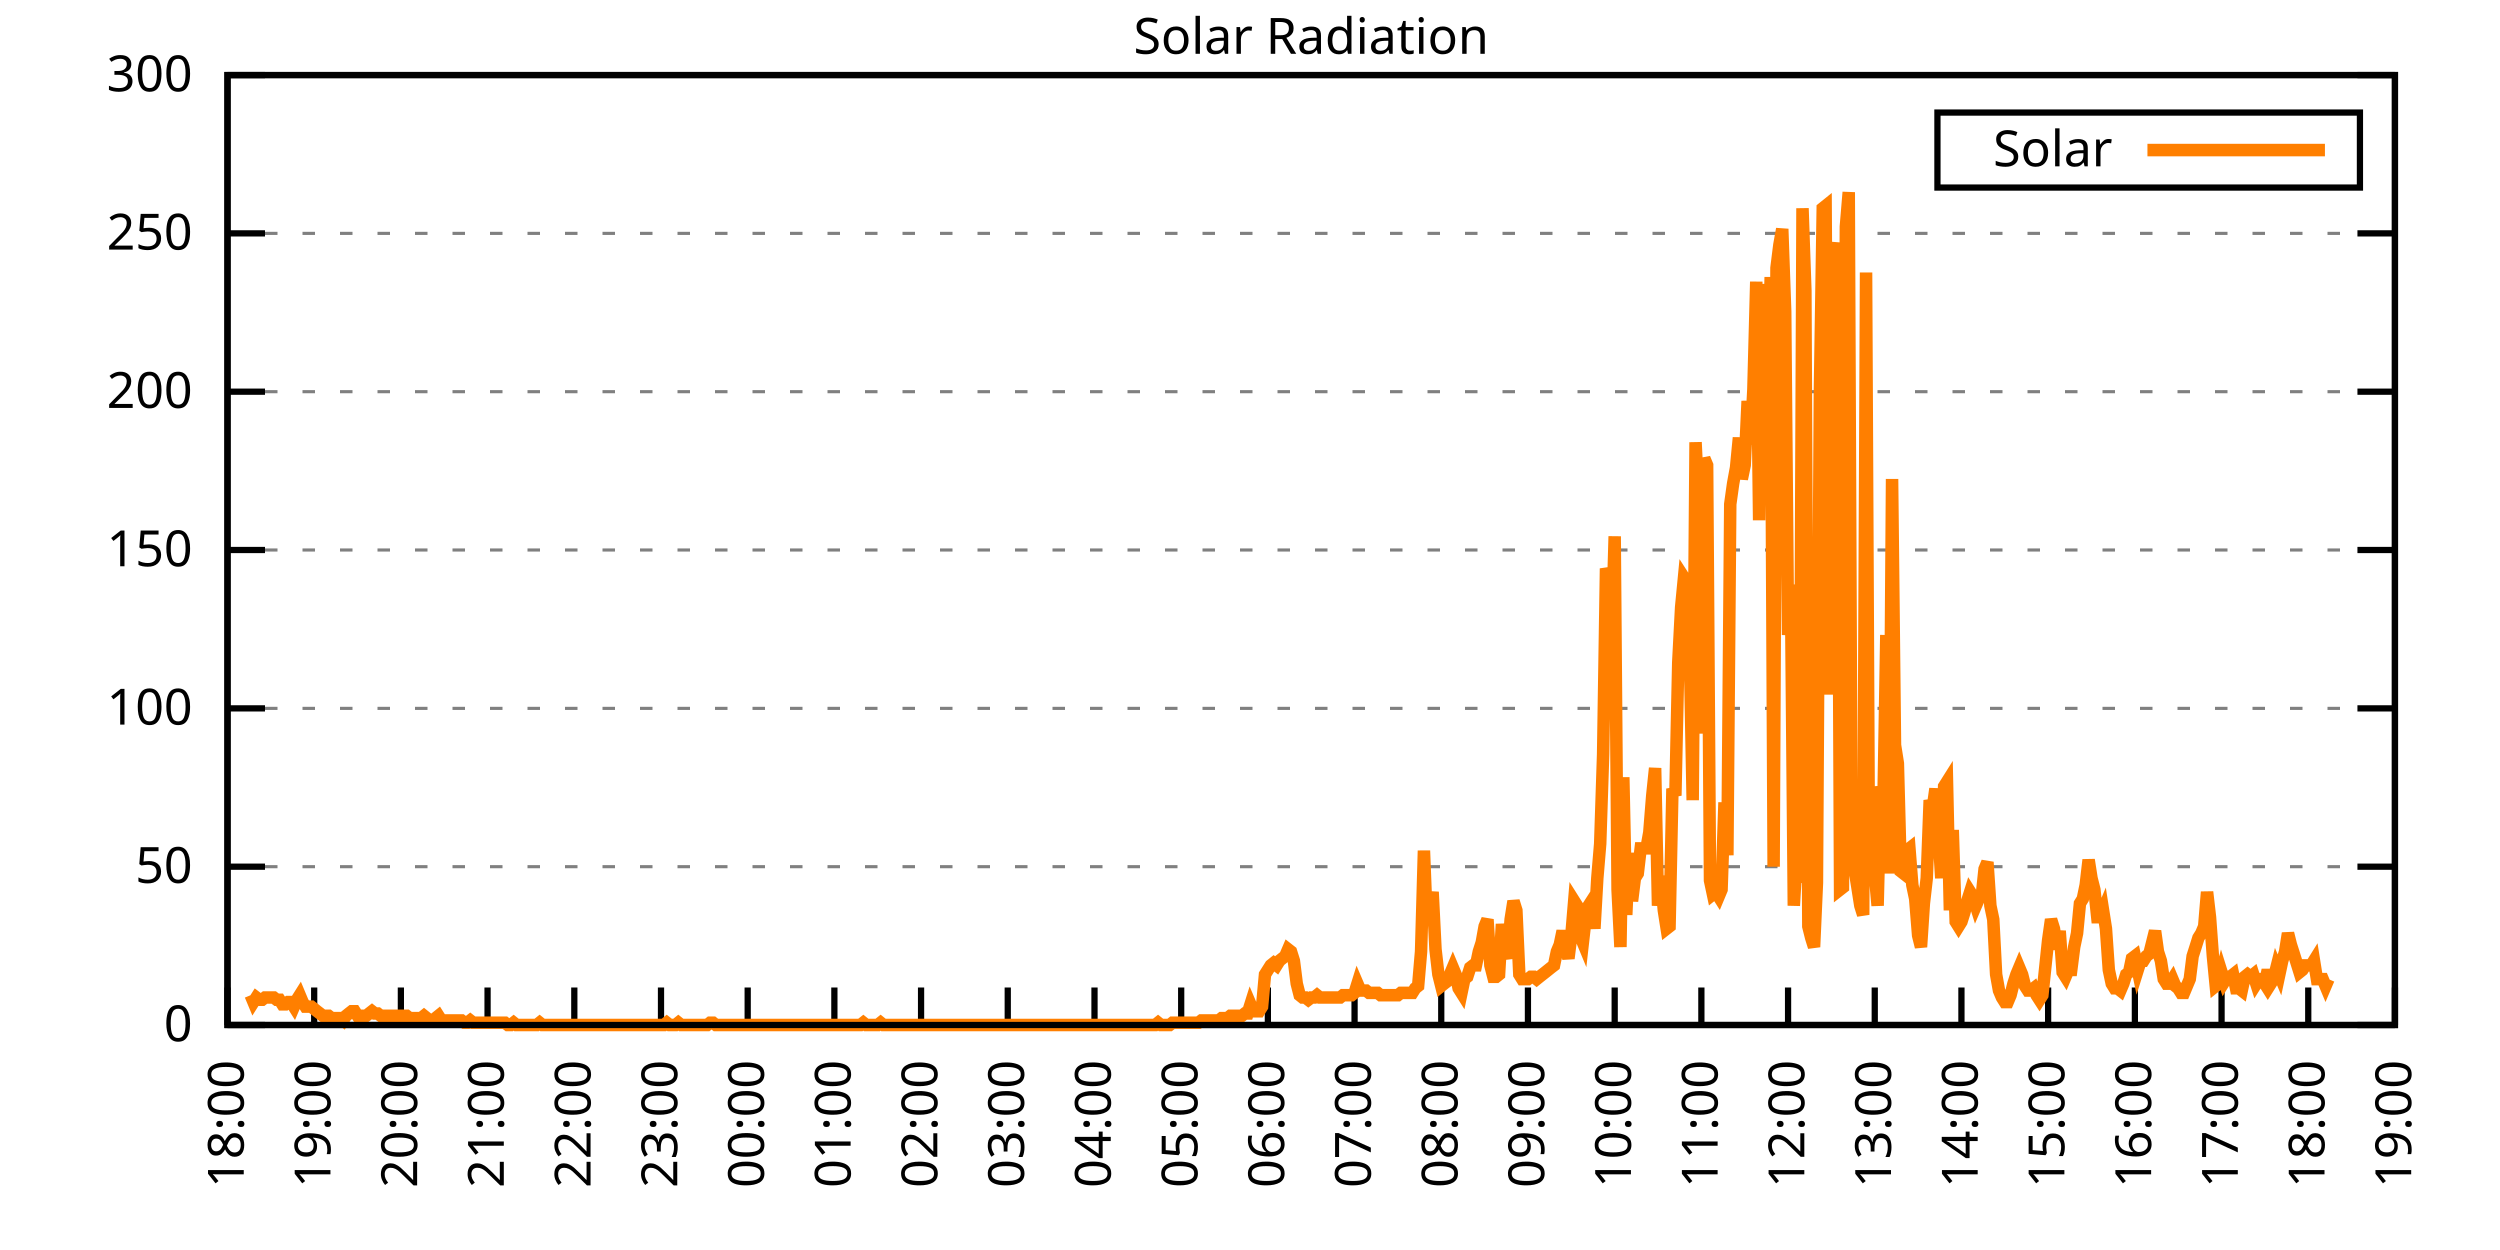
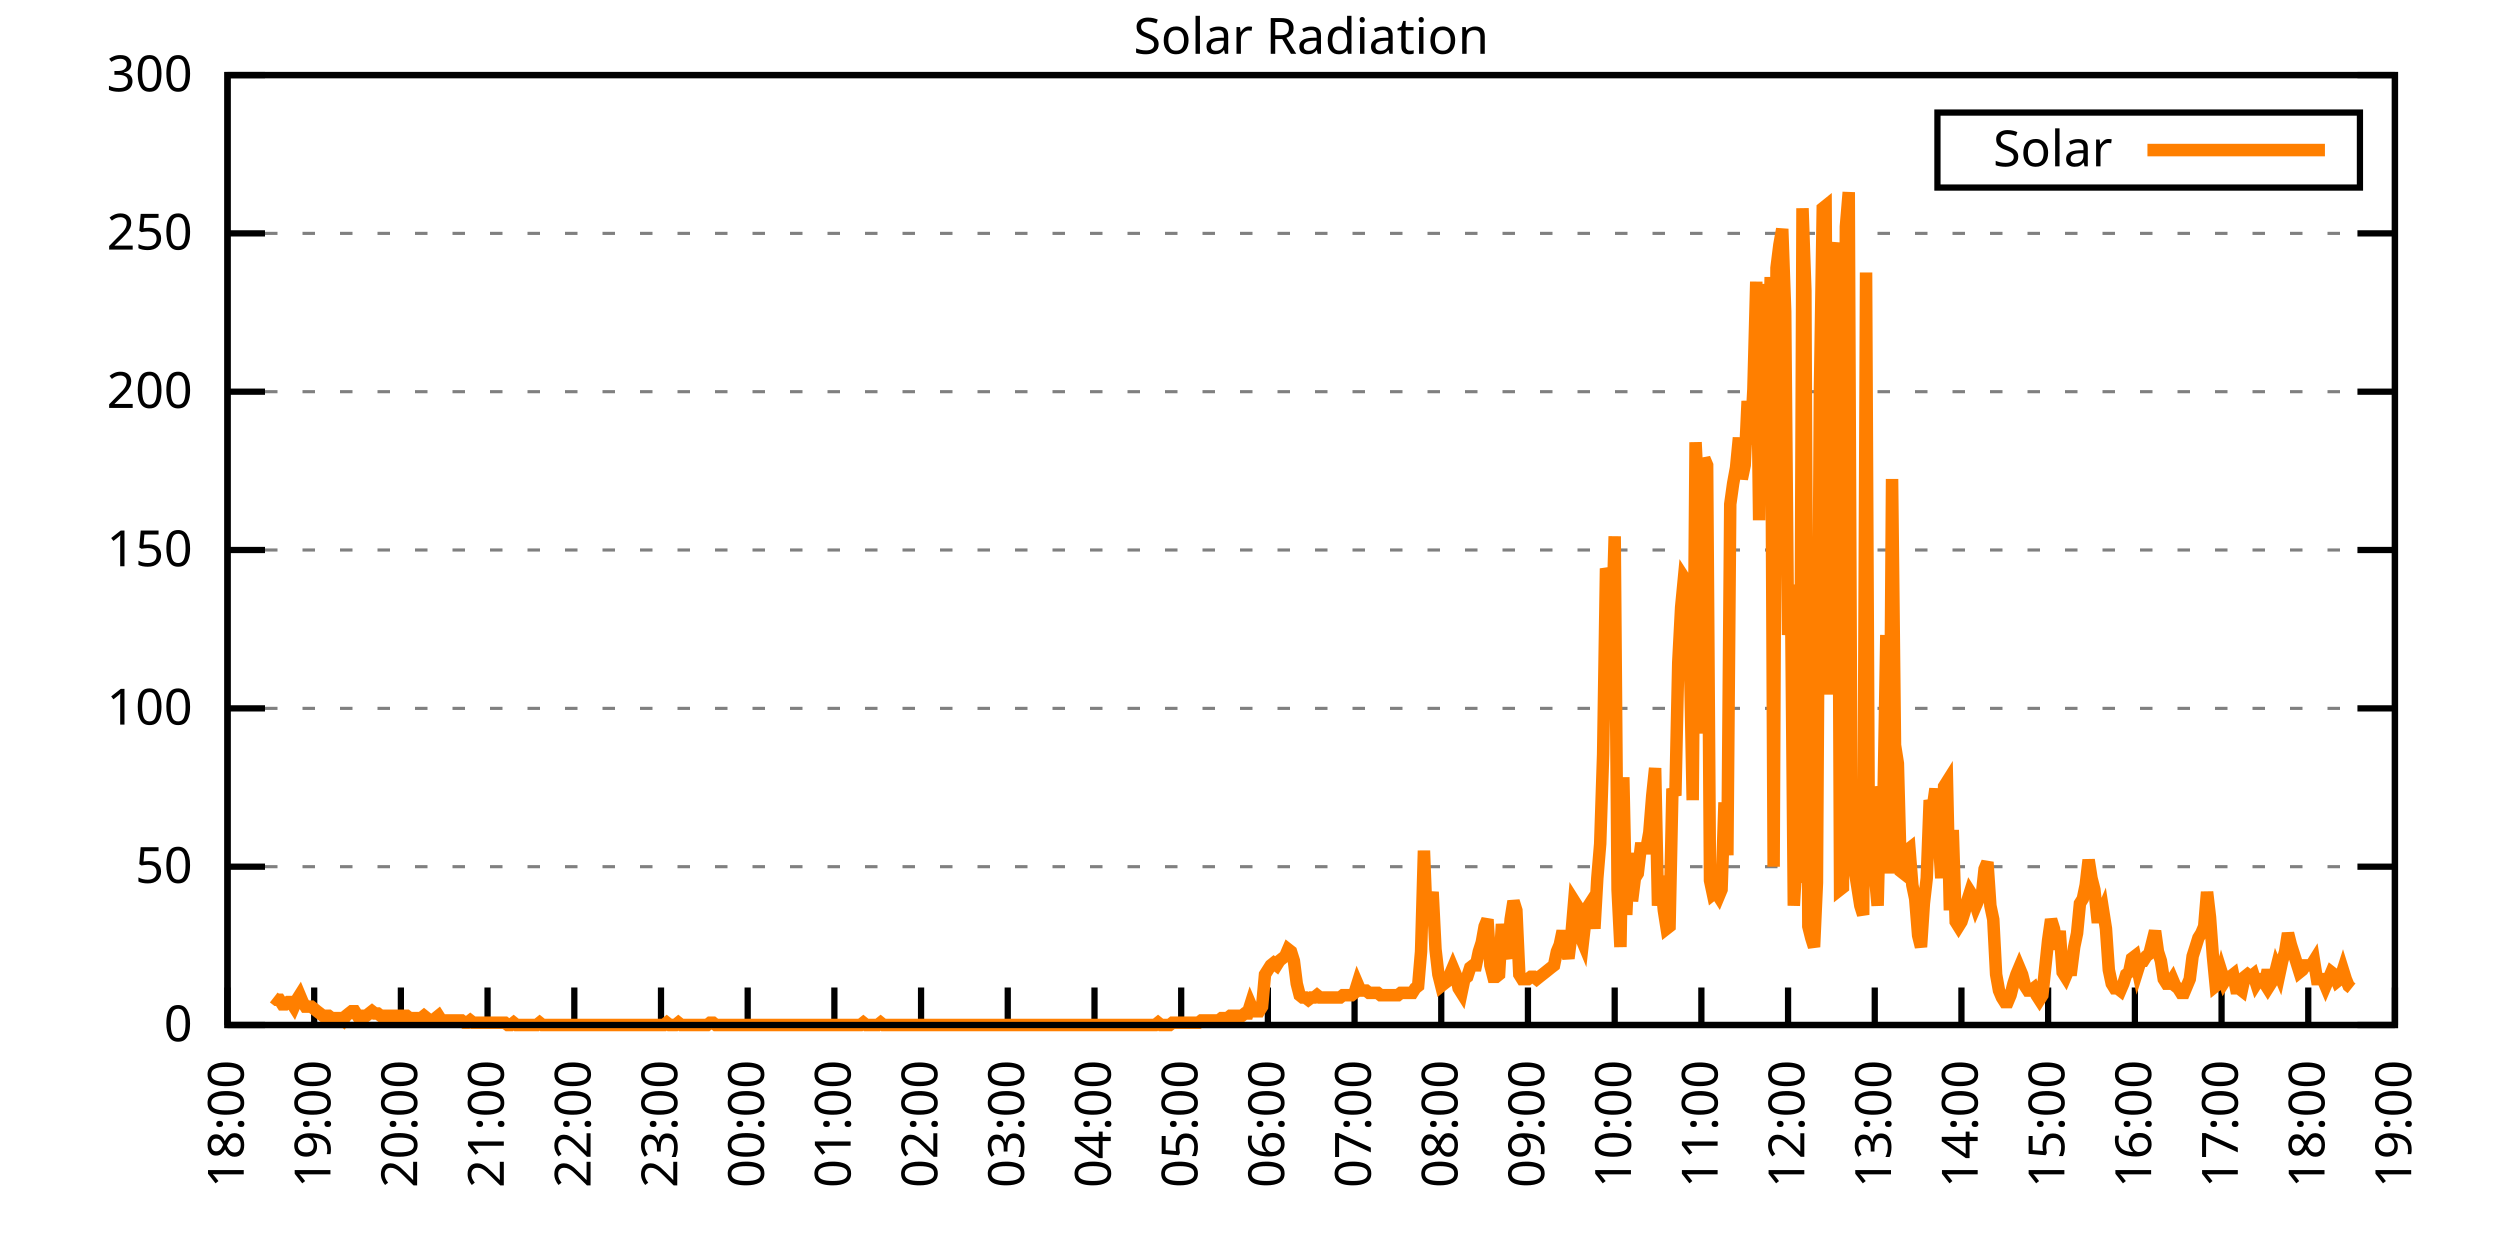
<svg xmlns="http://www.w3.org/2000/svg" xmlns:xlink="http://www.w3.org/1999/xlink" width="400" height="200" viewBox="0 0 400 200">
  <g id="gnuplot_canvas">
    <rect x="0" y="0" width="400" height="200" fill="none" />
    <defs>
      <circle id="gpDot" r="0.5" stroke-width="0.5" stroke="currentColor" />
      <path id="gpPt0" stroke-width="0.333" stroke="currentColor" d="M-1,0 h2 M0,-1 v2" />
      <path id="gpPt1" stroke-width="0.333" stroke="currentColor" d="M-1,-1 L1,1 M1,-1 L-1,1" />
      <path id="gpPt2" stroke-width="0.333" stroke="currentColor" d="M-1,0 L1,0 M0,-1 L0,1 M-1,-1 L1,1 M-1,1 L1,-1" />
      <rect id="gpPt3" stroke-width="0.333" stroke="currentColor" x="-1" y="-1" width="2" height="2" />
      <rect id="gpPt4" stroke-width="0.333" stroke="currentColor" fill="currentColor" x="-1" y="-1" width="2" height="2" />
      <circle id="gpPt5" stroke-width="0.333" stroke="currentColor" cx="0" cy="0" r="1" />
      <use xlink:href="#gpPt5" id="gpPt6" fill="currentColor" stroke="none" />
      <path id="gpPt7" stroke-width="0.333" stroke="currentColor" d="M0,-1.33 L-1.33,0.67 L1.33,0.67 z" />
      <use xlink:href="#gpPt7" id="gpPt8" fill="currentColor" stroke="none" />
      <use xlink:href="#gpPt7" id="gpPt9" stroke="currentColor" transform="rotate(180)" />
      <use xlink:href="#gpPt9" id="gpPt10" fill="currentColor" stroke="none" />
      <use xlink:href="#gpPt3" id="gpPt11" stroke="currentColor" transform="rotate(45)" />
      <use xlink:href="#gpPt11" id="gpPt12" fill="currentColor" stroke="none" />
      <path id="gpPt13" stroke-width="0.333" stroke="currentColor" d="M0,1.330 L1.265,0.411 L0.782,-1.067 L-0.782,-1.076 L-1.265,0.411 z" />
      <use xlink:href="#gpPt13" id="gpPt14" fill="currentColor" stroke="none" />
      <filter id="textbox" filterUnits="objectBoundingBox" x="0" y="0" height="1" width="1">
        <feFlood flood-color="white" flood-opacity="1" result="bgnd" />
        <feComposite in="SourceGraphic" in2="bgnd" operator="atop" />
      </filter>
      <filter id="greybox" filterUnits="objectBoundingBox" x="0" y="0" height="1" width="1">
        <feFlood flood-color="lightgrey" flood-opacity="1" result="grey" />
        <feComposite in="SourceGraphic" in2="grey" operator="atop" />
      </filter>
    </defs>
    <g fill="none" color="white" stroke="currentColor" stroke-width="1.00" stroke-linecap="butt" stroke-linejoin="miter">
</g>
    <g fill="none" color="black" stroke="currentColor" stroke-width="1.00" stroke-linecap="butt" stroke-linejoin="miter">
      <g stroke="none" shape-rendering="crispEdges">
        <polygon fill="rgb(255, 255, 255)" points="36.40,164.00 383.18,164.00 383.18,12.02 36.40,12.02 " />
      </g>
    </g>
    <g fill="none" color="black" stroke="currentColor" stroke-width="1.00" stroke-linecap="butt" stroke-linejoin="miter">
</g>
    <g fill="none" color="black" stroke="black" stroke-width="0.50" stroke-linecap="butt" stroke-linejoin="miter">
</g>
    <g fill="none" color="gray" stroke="currentColor" stroke-width="0.50" stroke-linecap="butt" stroke-linejoin="miter">
      <path stroke="gray" stroke-dasharray="2,4" class="gridline" d="M36.40,164.00 L383.19,164.00  " />
    </g>
    <g fill="none" color="gray" stroke="gray" stroke-width="1.00" stroke-linecap="butt" stroke-linejoin="miter">
</g>
    <g fill="none" color="black" stroke="currentColor" stroke-width="1.00" stroke-linecap="butt" stroke-linejoin="miter">
      <path stroke="black" d="M36.40,164.00 L42.40,164.00 M383.19,164.00 L377.19,164.00  " />
      <g transform="translate(30.80,166.60)" stroke="none" fill="black" font-family="Sans" font-size="8.00" text-anchor="end">
        <text>
          <tspan font-family="Sans"> 0</tspan>
        </text>
      </g>
    </g>
    <g fill="none" color="black" stroke="currentColor" stroke-width="1.00" stroke-linecap="butt" stroke-linejoin="miter">
</g>
    <g fill="none" color="black" stroke="black" stroke-width="0.50" stroke-linecap="butt" stroke-linejoin="miter">
</g>
    <g fill="none" color="gray" stroke="currentColor" stroke-width="0.50" stroke-linecap="butt" stroke-linejoin="miter">
      <path stroke="gray" stroke-dasharray="2,4" class="gridline" d="M36.40,138.67 L383.19,138.67  " />
    </g>
    <g fill="none" color="gray" stroke="gray" stroke-width="1.00" stroke-linecap="butt" stroke-linejoin="miter">
</g>
    <g fill="none" color="black" stroke="currentColor" stroke-width="1.00" stroke-linecap="butt" stroke-linejoin="miter">
      <path stroke="black" d="M36.40,138.67 L42.40,138.67 M383.19,138.67 L377.19,138.67  " />
      <g transform="translate(30.80,141.27)" stroke="none" fill="black" font-family="Sans" font-size="8.00" text-anchor="end">
        <text>
          <tspan font-family="Sans"> 50</tspan>
        </text>
      </g>
    </g>
    <g fill="none" color="black" stroke="currentColor" stroke-width="1.00" stroke-linecap="butt" stroke-linejoin="miter">
</g>
    <g fill="none" color="black" stroke="black" stroke-width="0.50" stroke-linecap="butt" stroke-linejoin="miter">
</g>
    <g fill="none" color="gray" stroke="currentColor" stroke-width="0.50" stroke-linecap="butt" stroke-linejoin="miter">
      <path stroke="gray" stroke-dasharray="2,4" class="gridline" d="M36.40,113.34 L383.19,113.34  " />
    </g>
    <g fill="none" color="gray" stroke="gray" stroke-width="1.00" stroke-linecap="butt" stroke-linejoin="miter">
</g>
    <g fill="none" color="black" stroke="currentColor" stroke-width="1.00" stroke-linecap="butt" stroke-linejoin="miter">
      <path stroke="black" d="M36.40,113.34 L42.40,113.34 M383.19,113.34 L377.19,113.34  " />
      <g transform="translate(30.80,115.94)" stroke="none" fill="black" font-family="Sans" font-size="8.00" text-anchor="end">
        <text>
          <tspan font-family="Sans"> 100</tspan>
        </text>
      </g>
    </g>
    <g fill="none" color="black" stroke="currentColor" stroke-width="1.00" stroke-linecap="butt" stroke-linejoin="miter">
</g>
    <g fill="none" color="black" stroke="black" stroke-width="0.50" stroke-linecap="butt" stroke-linejoin="miter">
</g>
    <g fill="none" color="gray" stroke="currentColor" stroke-width="0.50" stroke-linecap="butt" stroke-linejoin="miter">
      <path stroke="gray" stroke-dasharray="2,4" class="gridline" d="M36.40,88.00 L383.19,88.00  " />
    </g>
    <g fill="none" color="gray" stroke="gray" stroke-width="1.00" stroke-linecap="butt" stroke-linejoin="miter">
</g>
    <g fill="none" color="black" stroke="currentColor" stroke-width="1.00" stroke-linecap="butt" stroke-linejoin="miter">
      <path stroke="black" d="M36.40,88.00 L42.40,88.00 M383.19,88.00 L377.19,88.00  " />
      <g transform="translate(30.80,90.60)" stroke="none" fill="black" font-family="Sans" font-size="8.00" text-anchor="end">
        <text>
          <tspan font-family="Sans"> 150</tspan>
        </text>
      </g>
    </g>
    <g fill="none" color="black" stroke="currentColor" stroke-width="1.00" stroke-linecap="butt" stroke-linejoin="miter">
</g>
    <g fill="none" color="black" stroke="black" stroke-width="0.50" stroke-linecap="butt" stroke-linejoin="miter">
</g>
    <g fill="none" color="gray" stroke="currentColor" stroke-width="0.50" stroke-linecap="butt" stroke-linejoin="miter">
      <path stroke="gray" stroke-dasharray="2,4" class="gridline" d="M36.40,62.67 L383.19,62.67  " />
    </g>
    <g fill="none" color="gray" stroke="gray" stroke-width="1.00" stroke-linecap="butt" stroke-linejoin="miter">
</g>
    <g fill="none" color="black" stroke="currentColor" stroke-width="1.00" stroke-linecap="butt" stroke-linejoin="miter">
      <path stroke="black" d="M36.40,62.67 L42.40,62.67 M383.19,62.67 L377.19,62.67  " />
      <g transform="translate(30.80,65.27)" stroke="none" fill="black" font-family="Sans" font-size="8.00" text-anchor="end">
        <text>
          <tspan font-family="Sans"> 200</tspan>
        </text>
      </g>
    </g>
    <g fill="none" color="black" stroke="currentColor" stroke-width="1.00" stroke-linecap="butt" stroke-linejoin="miter">
</g>
    <g fill="none" color="black" stroke="black" stroke-width="0.50" stroke-linecap="butt" stroke-linejoin="miter">
</g>
    <g fill="none" color="gray" stroke="currentColor" stroke-width="0.50" stroke-linecap="butt" stroke-linejoin="miter">
      <path stroke="gray" stroke-dasharray="2,4" class="gridline" d="M36.40,37.34 L383.19,37.34  " />
    </g>
    <g fill="none" color="gray" stroke="gray" stroke-width="1.00" stroke-linecap="butt" stroke-linejoin="miter">
</g>
    <g fill="none" color="black" stroke="currentColor" stroke-width="1.00" stroke-linecap="butt" stroke-linejoin="miter">
      <path stroke="black" d="M36.40,37.34 L42.40,37.34 M383.19,37.34 L377.19,37.34  " />
      <g transform="translate(30.80,39.94)" stroke="none" fill="black" font-family="Sans" font-size="8.00" text-anchor="end">
        <text>
          <tspan font-family="Sans"> 250</tspan>
        </text>
      </g>
    </g>
    <g fill="none" color="black" stroke="currentColor" stroke-width="1.00" stroke-linecap="butt" stroke-linejoin="miter">
</g>
    <g fill="none" color="black" stroke="black" stroke-width="0.50" stroke-linecap="butt" stroke-linejoin="miter">
</g>
    <g fill="none" color="gray" stroke="currentColor" stroke-width="0.50" stroke-linecap="butt" stroke-linejoin="miter">
      <path stroke="gray" stroke-dasharray="2,4" class="gridline" d="M36.40,12.01 L383.19,12.01  " />
    </g>
    <g fill="none" color="gray" stroke="gray" stroke-width="1.00" stroke-linecap="butt" stroke-linejoin="miter">
</g>
    <g fill="none" color="black" stroke="currentColor" stroke-width="1.00" stroke-linecap="butt" stroke-linejoin="miter">
      <path stroke="black" d="M36.40,12.01 L42.40,12.01 M383.19,12.01 L377.19,12.01  " />
      <g transform="translate(30.80,14.61)" stroke="none" fill="black" font-family="Sans" font-size="8.00" text-anchor="end">
        <text>
          <tspan font-family="Sans"> 300</tspan>
        </text>
      </g>
    </g>
    <g fill="none" color="black" stroke="currentColor" stroke-width="1.00" stroke-linecap="butt" stroke-linejoin="miter">
      <path stroke="black" d="M36.40,164.00 L36.40,158.00  " />
      <g transform="translate(39.00,169.60) rotate(270.00)" stroke="none" fill="black" font-family="Sans" font-size="8.00" text-anchor="end">
        <text>
          <tspan font-family="Sans">18:00</tspan>
        </text>
      </g>
    </g>
    <g fill="none" color="black" stroke="currentColor" stroke-width="1.00" stroke-linecap="butt" stroke-linejoin="miter">
      <path stroke="black" d="M50.27,164.00 L50.27,158.00  " />
      <g transform="translate(52.87,169.60) rotate(270.00)" stroke="none" fill="black" font-family="Sans" font-size="8.00" text-anchor="end">
        <text>
          <tspan font-family="Sans">19:00</tspan>
        </text>
      </g>
    </g>
    <g fill="none" color="black" stroke="currentColor" stroke-width="1.00" stroke-linecap="butt" stroke-linejoin="miter">
      <path stroke="black" d="M64.14,164.00 L64.14,158.00  " />
      <g transform="translate(66.74,169.60) rotate(270.00)" stroke="none" fill="black" font-family="Sans" font-size="8.00" text-anchor="end">
        <text>
          <tspan font-family="Sans">20:00</tspan>
        </text>
      </g>
    </g>
    <g fill="none" color="black" stroke="currentColor" stroke-width="1.00" stroke-linecap="butt" stroke-linejoin="miter">
      <path stroke="black" d="M78.01,164.00 L78.01,158.00  " />
      <g transform="translate(80.61,169.60) rotate(270.00)" stroke="none" fill="black" font-family="Sans" font-size="8.00" text-anchor="end">
        <text>
          <tspan font-family="Sans">21:00</tspan>
        </text>
      </g>
    </g>
    <g fill="none" color="black" stroke="currentColor" stroke-width="1.00" stroke-linecap="butt" stroke-linejoin="miter">
      <path stroke="black" d="M91.89,164.00 L91.89,158.00  " />
      <g transform="translate(94.49,169.60) rotate(270.00)" stroke="none" fill="black" font-family="Sans" font-size="8.00" text-anchor="end">
        <text>
          <tspan font-family="Sans">22:00</tspan>
        </text>
      </g>
    </g>
    <g fill="none" color="black" stroke="currentColor" stroke-width="1.00" stroke-linecap="butt" stroke-linejoin="miter">
      <path stroke="black" d="M105.76,164.00 L105.76,158.00  " />
      <g transform="translate(108.36,169.60) rotate(270.00)" stroke="none" fill="black" font-family="Sans" font-size="8.00" text-anchor="end">
        <text>
          <tspan font-family="Sans">23:00</tspan>
        </text>
      </g>
    </g>
    <g fill="none" color="black" stroke="currentColor" stroke-width="1.00" stroke-linecap="butt" stroke-linejoin="miter">
      <path stroke="black" d="M119.63,164.00 L119.63,158.00  " />
      <g transform="translate(122.23,169.60) rotate(270.00)" stroke="none" fill="black" font-family="Sans" font-size="8.00" text-anchor="end">
        <text>
          <tspan font-family="Sans">00:00</tspan>
        </text>
      </g>
    </g>
    <g fill="none" color="black" stroke="currentColor" stroke-width="1.00" stroke-linecap="butt" stroke-linejoin="miter">
      <path stroke="black" d="M133.50,164.00 L133.50,158.00  " />
      <g transform="translate(136.10,169.60) rotate(270.00)" stroke="none" fill="black" font-family="Sans" font-size="8.00" text-anchor="end">
        <text>
          <tspan font-family="Sans">01:00</tspan>
        </text>
      </g>
    </g>
    <g fill="none" color="black" stroke="currentColor" stroke-width="1.00" stroke-linecap="butt" stroke-linejoin="miter">
      <path stroke="black" d="M147.37,164.00 L147.37,158.00  " />
      <g transform="translate(149.97,169.60) rotate(270.00)" stroke="none" fill="black" font-family="Sans" font-size="8.00" text-anchor="end">
        <text>
          <tspan font-family="Sans">02:00</tspan>
        </text>
      </g>
    </g>
    <g fill="none" color="black" stroke="currentColor" stroke-width="1.00" stroke-linecap="butt" stroke-linejoin="miter">
      <path stroke="black" d="M161.24,164.00 L161.24,158.00  " />
      <g transform="translate(163.84,169.60) rotate(270.00)" stroke="none" fill="black" font-family="Sans" font-size="8.00" text-anchor="end">
        <text>
          <tspan font-family="Sans">03:00</tspan>
        </text>
      </g>
    </g>
    <g fill="none" color="black" stroke="currentColor" stroke-width="1.00" stroke-linecap="butt" stroke-linejoin="miter">
      <path stroke="black" d="M175.12,164.00 L175.12,158.00  " />
      <g transform="translate(177.72,169.60) rotate(270.00)" stroke="none" fill="black" font-family="Sans" font-size="8.00" text-anchor="end">
        <text>
          <tspan font-family="Sans">04:00</tspan>
        </text>
      </g>
    </g>
    <g fill="none" color="black" stroke="currentColor" stroke-width="1.00" stroke-linecap="butt" stroke-linejoin="miter">
      <path stroke="black" d="M188.99,164.00 L188.99,158.00  " />
      <g transform="translate(191.59,169.60) rotate(270.00)" stroke="none" fill="black" font-family="Sans" font-size="8.00" text-anchor="end">
        <text>
          <tspan font-family="Sans">05:00</tspan>
        </text>
      </g>
    </g>
    <g fill="none" color="black" stroke="currentColor" stroke-width="1.00" stroke-linecap="butt" stroke-linejoin="miter">
      <path stroke="black" d="M202.86,164.00 L202.86,158.00  " />
      <g transform="translate(205.46,169.60) rotate(270.00)" stroke="none" fill="black" font-family="Sans" font-size="8.00" text-anchor="end">
        <text>
          <tspan font-family="Sans">06:00</tspan>
        </text>
      </g>
    </g>
    <g fill="none" color="black" stroke="currentColor" stroke-width="1.00" stroke-linecap="butt" stroke-linejoin="miter">
      <path stroke="black" d="M216.73,164.00 L216.73,158.00  " />
      <g transform="translate(219.33,169.60) rotate(270.00)" stroke="none" fill="black" font-family="Sans" font-size="8.00" text-anchor="end">
        <text>
          <tspan font-family="Sans">07:00</tspan>
        </text>
      </g>
    </g>
    <g fill="none" color="black" stroke="currentColor" stroke-width="1.00" stroke-linecap="butt" stroke-linejoin="miter">
      <path stroke="black" d="M230.60,164.00 L230.60,158.00  " />
      <g transform="translate(233.20,169.60) rotate(270.00)" stroke="none" fill="black" font-family="Sans" font-size="8.00" text-anchor="end">
        <text>
          <tspan font-family="Sans">08:00</tspan>
        </text>
      </g>
    </g>
    <g fill="none" color="black" stroke="currentColor" stroke-width="1.00" stroke-linecap="butt" stroke-linejoin="miter">
      <path stroke="black" d="M244.47,164.00 L244.47,158.00  " />
      <g transform="translate(247.07,169.60) rotate(270.00)" stroke="none" fill="black" font-family="Sans" font-size="8.00" text-anchor="end">
        <text>
          <tspan font-family="Sans">09:00</tspan>
        </text>
      </g>
    </g>
    <g fill="none" color="black" stroke="currentColor" stroke-width="1.00" stroke-linecap="butt" stroke-linejoin="miter">
      <path stroke="black" d="M258.35,164.00 L258.35,158.00  " />
      <g transform="translate(260.95,169.60) rotate(270.00)" stroke="none" fill="black" font-family="Sans" font-size="8.00" text-anchor="end">
        <text>
          <tspan font-family="Sans">10:00</tspan>
        </text>
      </g>
    </g>
    <g fill="none" color="black" stroke="currentColor" stroke-width="1.00" stroke-linecap="butt" stroke-linejoin="miter">
      <path stroke="black" d="M272.22,164.00 L272.22,158.00  " />
      <g transform="translate(274.82,169.60) rotate(270.00)" stroke="none" fill="black" font-family="Sans" font-size="8.00" text-anchor="end">
        <text>
          <tspan font-family="Sans">11:00</tspan>
        </text>
      </g>
    </g>
    <g fill="none" color="black" stroke="currentColor" stroke-width="1.00" stroke-linecap="butt" stroke-linejoin="miter">
      <path stroke="black" d="M286.09,164.00 L286.09,158.00  " />
      <g transform="translate(288.69,169.60) rotate(270.00)" stroke="none" fill="black" font-family="Sans" font-size="8.00" text-anchor="end">
        <text>
          <tspan font-family="Sans">12:00</tspan>
        </text>
      </g>
    </g>
    <g fill="none" color="black" stroke="currentColor" stroke-width="1.00" stroke-linecap="butt" stroke-linejoin="miter">
      <path stroke="black" d="M299.96,164.00 L299.96,158.00  " />
      <g transform="translate(302.56,169.60) rotate(270.00)" stroke="none" fill="black" font-family="Sans" font-size="8.00" text-anchor="end">
        <text>
          <tspan font-family="Sans">13:00</tspan>
        </text>
      </g>
    </g>
    <g fill="none" color="black" stroke="currentColor" stroke-width="1.00" stroke-linecap="butt" stroke-linejoin="miter">
      <path stroke="black" d="M313.83,164.00 L313.83,158.00  " />
      <g transform="translate(316.43,169.60) rotate(270.00)" stroke="none" fill="black" font-family="Sans" font-size="8.00" text-anchor="end">
        <text>
          <tspan font-family="Sans">14:00</tspan>
        </text>
      </g>
    </g>
    <g fill="none" color="black" stroke="currentColor" stroke-width="1.00" stroke-linecap="butt" stroke-linejoin="miter">
      <path stroke="black" d="M327.70,164.00 L327.70,158.00  " />
      <g transform="translate(330.30,169.60) rotate(270.00)" stroke="none" fill="black" font-family="Sans" font-size="8.00" text-anchor="end">
        <text>
          <tspan font-family="Sans">15:00</tspan>
        </text>
      </g>
    </g>
    <g fill="none" color="black" stroke="currentColor" stroke-width="1.00" stroke-linecap="butt" stroke-linejoin="miter">
      <path stroke="black" d="M341.58,164.00 L341.58,158.00  " />
      <g transform="translate(344.18,169.60) rotate(270.00)" stroke="none" fill="black" font-family="Sans" font-size="8.00" text-anchor="end">
        <text>
          <tspan font-family="Sans">16:00</tspan>
        </text>
      </g>
    </g>
    <g fill="none" color="black" stroke="currentColor" stroke-width="1.00" stroke-linecap="butt" stroke-linejoin="miter">
      <path stroke="black" d="M355.45,164.00 L355.45,158.00  " />
      <g transform="translate(358.05,169.60) rotate(270.00)" stroke="none" fill="black" font-family="Sans" font-size="8.00" text-anchor="end">
        <text>
          <tspan font-family="Sans">17:00</tspan>
        </text>
      </g>
    </g>
    <g fill="none" color="black" stroke="currentColor" stroke-width="1.00" stroke-linecap="butt" stroke-linejoin="miter">
      <path stroke="black" d="M369.32,164.00 L369.32,158.00  " />
      <g transform="translate(371.92,169.60) rotate(270.00)" stroke="none" fill="black" font-family="Sans" font-size="8.00" text-anchor="end">
        <text>
          <tspan font-family="Sans">18:00</tspan>
        </text>
      </g>
    </g>
    <g fill="none" color="black" stroke="currentColor" stroke-width="1.00" stroke-linecap="butt" stroke-linejoin="miter">
      <path stroke="black" d="M383.19,164.00 L383.19,158.00  " />
      <g transform="translate(385.79,169.60) rotate(270.00)" stroke="none" fill="black" font-family="Sans" font-size="8.00" text-anchor="end">
        <text>
          <tspan font-family="Sans">19:00</tspan>
        </text>
      </g>
    </g>
    <g fill="none" color="black" stroke="currentColor" stroke-width="1.00" stroke-linecap="butt" stroke-linejoin="miter">
</g>
    <g fill="none" color="black" stroke="currentColor" stroke-width="1.00" stroke-linecap="butt" stroke-linejoin="miter">
      <path stroke="black" d="M36.40,12.01 L36.40,164.00 L383.19,164.00 L383.19,12.01 L36.40,12.01 Z  " />
    </g>
    <g fill="none" color="black" stroke="currentColor" stroke-width="1.00" stroke-linecap="butt" stroke-linejoin="miter">
</g>
    <g fill="none" color="black" stroke="currentColor" stroke-width="1.00" stroke-linecap="butt" stroke-linejoin="miter">
      <path stroke="black" d="M309.99,30.01 L309.99,18.01 L377.59,18.01 L377.59,30.01 L309.99,30.01 Z  " />
    </g>
    <g id="Solar_Radiation_plot_1">
      <g fill="none" color="white" stroke="black" stroke-width="2.00" stroke-linecap="butt" stroke-linejoin="miter">
</g>
      <g fill="none" color="black" stroke="currentColor" stroke-width="2.00" stroke-linecap="butt" stroke-linejoin="miter">
        <g transform="translate(337.99,26.61)" stroke="none" fill="black" font-family="Sans" font-size="8.00" text-anchor="end">
          <text>
            <tspan font-family="Sans">Solar</tspan>
          </text>
        </g>
      </g>
      <g fill="none" color="black" stroke="currentColor" stroke-width="2.00" stroke-linecap="butt" stroke-linejoin="miter">
-         <path stroke="rgb(255, 127,   0)" d="M343.59,24.01 L371.99,24.01 M40.10,159.23 L40.56,160.33 L41.02,159.60 L41.49,159.96 L41.95,159.96 L42.41,159.60   L42.87,159.60 L43.34,159.60 L43.80,159.60 L44.26,159.96 L44.72,159.96 L45.19,160.70 L45.65,160.70 L46.11,160.33   L46.57,160.33 L47.03,161.06 L47.50,159.96 L47.96,159.23 L48.42,160.33 L48.88,161.06 L49.35,161.06 L49.81,161.06   L50.27,161.43 L50.73,161.80 L51.20,162.16 L51.66,162.53 L52.12,162.53 L52.58,162.53 L53.05,162.90 L53.51,162.90   L53.97,162.90 L54.43,162.90 L54.90,163.27 L55.36,162.53 L55.82,162.16 L56.28,161.80 L56.75,161.80 L57.21,162.53   L57.67,162.53 L58.13,162.53 L58.59,162.53 L59.06,162.16 L59.52,161.80 L59.98,162.16 L60.44,162.16 L60.91,162.53   L61.37,162.53 L61.83,162.53 L62.29,162.53 L62.76,162.53 L63.22,162.53 L63.68,162.53 L64.14,162.53 L64.61,162.53   L65.07,162.53 L65.53,162.90 L65.99,162.90 L66.46,162.90 L66.92,162.90 L67.38,162.90 L67.84,162.53 L68.30,162.90   L68.77,163.27 L69.23,163.27 L69.69,162.90 L70.15,162.53 L70.62,163.27 L71.08,163.27 L71.54,163.27 L72.00,163.27   L72.47,163.27 L72.93,163.27 L73.39,163.27 L73.85,163.27 L74.32,163.63 L74.78,163.63 L75.24,163.27 L75.70,163.63   L76.17,163.63 L76.63,163.63 L77.09,163.63 L77.55,163.63 L78.01,163.63 L78.48,163.63 L78.94,163.63 L79.40,163.63   L79.86,163.63 L80.33,163.63 L80.79,163.63 L81.25,164.00 L81.71,164.00 L82.18,163.63 L82.64,164.00 L83.10,164.00   L83.56,164.00 L84.03,164.00 L84.49,164.00 L84.95,164.00 L85.41,164.00 L85.88,164.00 L86.34,163.63 L86.80,164.00   L87.26,164.00 L87.72,164.00 L88.19,164.00 L88.65,164.00 L89.11,164.00 L89.57,164.00 L90.04,164.00 L90.50,164.00   L90.96,164.00 L91.42,164.00 L91.89,164.00 L92.35,164.00 L92.81,164.00 L93.27,164.00 L93.74,164.00 L94.20,164.00   L94.66,164.00 L95.12,164.00 L95.59,164.00 L96.05,164.00 L96.51,164.00 L96.97,164.00 L97.44,164.00 L97.90,164.00   L98.36,164.00 L98.82,164.00 L99.28,164.00 L99.75,164.00 L100.21,164.00 L100.67,164.00 L101.13,164.00 L101.60,164.00   L102.06,164.00 L102.52,164.00 L102.98,164.00 L103.45,164.00 L103.91,164.00 L104.37,164.00 L104.83,164.00 L105.30,164.00   L105.76,164.00 L106.22,164.00 L106.68,163.63 L107.15,164.00 L107.61,164.00 L108.07,164.00 L108.53,163.63 L108.99,164.00   L109.46,164.00 L109.92,164.00 L110.38,164.00 L110.84,164.00 L111.31,164.00 L111.77,164.00 L112.23,164.00 L112.69,164.00   L113.16,164.00 L113.62,163.63 L114.08,163.63 L114.54,164.00 L115.01,164.00 L115.47,164.00 L115.93,164.00 L116.39,164.00   L116.86,164.00 L117.32,164.00 L117.78,164.00 L118.24,164.00 L118.70,164.00 L119.17,164.00 L119.63,164.00 L120.09,164.00   L120.55,164.00 L121.02,164.00 L121.48,164.00 L121.94,164.00 L122.40,164.00 L122.87,164.00 L123.33,164.00 L123.79,164.00   L124.25,164.00 L124.72,164.00 L125.18,164.00 L125.64,164.00 L126.10,164.00 L126.57,164.00 L127.03,164.00 L127.49,164.00   L127.95,164.00 L128.41,164.00 L128.88,164.00 L129.34,164.00 L129.80,164.00 L130.26,164.00 L130.73,164.00 L131.19,164.00   L131.65,164.00 L132.11,164.00 L132.58,164.00 L133.04,164.00 L133.50,164.00 L133.96,164.00 L134.43,164.00 L134.89,164.00   L135.35,164.00 L135.81,164.00 L136.28,164.00 L136.74,164.00 L137.20,164.00 L137.66,164.00 L138.13,163.63 L138.59,164.00   L139.05,164.00 L139.51,164.00 L139.97,164.00 L140.44,164.00 L140.90,163.63 L141.36,164.00 L141.82,164.00 L142.29,164.00   L142.75,164.00 L143.21,164.00 L143.67,164.00 L144.14,164.00 L144.60,164.00 L145.06,164.00 L145.52,164.00 L145.99,164.00   L146.45,164.00 L146.91,164.00 L147.37,164.00 L147.84,164.00 L148.30,164.00 L148.76,164.00 L149.22,164.00 L149.68,164.00   L150.15,164.00 L150.61,164.00 L151.07,164.00 L151.53,164.00 L152.00,164.00 L152.46,164.00 L152.92,164.00 L153.38,164.00   L153.85,164.00 L154.31,164.00 L154.77,164.00 L155.23,164.00 L155.70,164.00 L156.16,164.00 L156.62,164.00 L157.08,164.00   L157.55,164.00 L158.01,164.00 L158.47,164.00 L158.93,164.00 L159.39,164.00 L159.86,164.00 L160.32,164.00 L160.78,164.00   L161.24,164.00 L161.71,164.00 L162.17,164.00 L162.63,164.00 L163.09,164.00 L163.56,164.00 L164.02,164.00 L164.48,164.00   L164.94,164.00 L165.41,164.00 L165.87,164.00 L166.33,164.00 L166.79,164.00 L167.26,164.00 L167.72,164.00 L168.18,164.00   L168.64,164.00 L169.10,164.00 L169.57,164.00 L170.03,164.00 L170.49,164.00 L170.95,164.00 L171.42,164.00 L171.88,164.00   L172.34,164.00 L172.80,164.00 L173.27,164.00 L173.73,164.00 L174.19,164.00 L174.65,164.00 L175.12,164.00 L175.58,164.00   L176.04,164.00 L176.50,164.00 L176.97,164.00 L177.43,164.00 L177.89,164.00 L178.35,164.00 L178.82,164.00 L179.28,164.00   L179.74,164.00 L180.20,164.00 L180.66,164.00 L181.13,164.00 L181.59,164.00 L182.05,164.00 L182.51,164.00 L182.98,164.00   L183.44,164.00 L183.90,164.00 L184.36,164.00 L184.83,164.00 L185.29,163.63 L185.75,164.00 L186.21,164.00 L186.68,164.00   L187.14,164.00 L187.60,163.63 L188.06,163.63 L188.53,163.63 L188.99,163.63 L189.45,163.63 L189.91,163.63 L190.37,163.63   L190.84,163.63 L191.30,163.63 L191.76,163.63 L192.22,163.27 L192.69,163.27 L193.15,163.27 L193.61,163.27 L194.07,163.27   L194.54,163.27 L195.00,163.27 L195.46,162.90 L195.92,162.90 L196.39,162.90 L196.85,162.53 L197.31,162.53 L197.77,162.53   L198.24,162.53 L198.70,162.53 L199.16,162.16 L199.62,162.16 L200.08,160.70 L200.55,161.80 L201.01,161.80 L201.47,161.80   L201.93,161.06 L202.40,155.92 L202.86,155.19 L203.32,154.46 L203.78,154.09 L204.25,154.46 L204.71,153.72 L205.17,153.35   L205.63,152.99 L206.10,151.89 L206.56,152.25 L207.02,153.72 L207.48,157.39 L207.95,159.23 L208.41,159.60 L208.87,159.60   L209.33,159.96 L209.80,159.60 L210.26,159.60 L210.72,159.23 L211.18,159.60 L211.64,159.60 L212.11,159.60 L212.57,159.60   L213.03,159.60 L213.49,159.60 L213.96,159.60 L214.42,159.60 L214.88,159.23 L215.34,159.23 L215.81,159.23 L216.27,159.23   L216.73,158.86 L217.19,157.39 L217.66,158.49 L218.12,158.49 L218.58,158.49 L219.04,158.86 L219.51,158.86 L219.97,158.86   L220.43,158.86 L220.89,159.23 L221.35,159.23 L221.82,159.23 L222.28,159.23 L222.74,159.23 L223.20,159.23 L223.67,159.23   L224.13,158.86 L224.59,158.86 L225.05,158.86 L225.52,158.86 L225.98,158.86 L226.44,158.13 L226.90,157.76 L227.37,152.25   L227.83,136.10 L228.29,147.85 L228.75,145.65 L229.22,142.71 L229.68,151.89 L230.14,155.92 L230.60,157.76 L231.06,157.39   L231.53,157.03 L231.99,155.92 L232.45,154.82 L232.91,155.92 L233.38,158.13 L233.84,158.86 L234.30,156.66 L234.76,156.29   L235.23,154.82 L235.69,154.46 L236.15,154.46 L236.61,152.25 L237.08,150.79 L237.54,148.22 L238.00,147.11 L238.46,154.46   L238.93,156.29 L239.39,156.29 L239.85,155.92 L240.31,147.85 L240.77,151.89 L241.24,153.35 L241.70,147.11 L242.16,144.18   L242.62,145.65 L243.09,155.92 L243.55,156.66 L244.01,156.66 L244.47,156.66 L244.94,156.29 L245.40,156.29 L245.86,156.66   L246.32,156.29 L246.79,155.92 L247.25,155.56 L247.71,155.19 L248.17,154.82 L248.64,154.46 L249.10,152.25 L249.56,151.15   L250.02,148.95 L250.49,151.52 L250.95,153.35 L251.41,149.68 L251.87,144.18 L252.33,144.91 L252.80,149.68 L253.26,150.79   L253.72,146.75 L254.18,144.91 L254.65,144.18 L255.11,148.58 L255.57,140.51 L256.03,135.00 L256.50,120.69 L256.96,90.95   L257.42,92.42 L257.88,101.96 L258.35,85.81 L258.81,142.34 L259.27,151.52 L259.73,124.36 L260.20,146.38 L260.66,136.47   L261.12,144.18 L261.58,140.51 L262.04,139.77 L262.51,135.74 L262.97,135.74 L263.43,135.74 L263.89,133.17 L264.36,127.29   L264.82,122.89 L265.28,144.91 L265.74,140.14 L266.21,145.65 L266.67,148.58 L267.13,148.22 L267.59,126.19 L268.06,127.29   L268.52,106.00 L268.98,97.19 L269.44,92.42 L269.91,93.15 L270.37,104.17 L270.83,128.03 L271.29,70.76 L271.75,80.31   L272.22,117.38 L272.68,73.33 L273.14,74.43 L273.60,140.87 L274.07,143.08 L274.53,142.71 L274.99,143.44 L275.45,142.34   L275.92,128.39 L276.38,136.84 L276.84,80.67 L277.30,77.37 L277.77,74.80 L278.23,70.03 L278.69,76.64 L279.15,74.43   L279.62,64.16 L280.08,71.13 L280.54,62.32 L281.00,45.07 L281.46,83.24 L281.93,45.43 L282.39,77.37 L282.85,62.69   L283.31,44.33 L283.78,138.67 L284.24,42.87 L284.70,39.19 L285.16,36.63 L285.63,49.84 L286.09,101.60 L286.55,93.52   L287.01,144.91 L287.48,136.84 L287.94,141.24 L288.40,33.32 L288.86,46.54 L289.33,148.22 L289.79,150.05 L290.25,151.52   L290.71,141.24 L291.18,63.05 L291.64,33.32 L292.10,32.95 L292.56,111.14 L293.02,51.31 L293.49,41.76 L293.95,38.83   L294.41,142.34 L294.87,141.98 L295.34,36.26 L295.80,30.75 L296.26,137.20 L296.72,139.04 L297.19,141.98 L297.65,144.91   L298.11,146.38 L298.57,43.60 L299.04,139.41 L299.50,134.63 L299.96,139.77 L300.42,144.91 L300.89,125.82 L301.35,128.39   L301.81,101.60 L302.27,139.77 L302.73,76.64 L303.20,119.22 L303.66,122.15 L304.12,139.41 L304.58,139.77 L305.05,136.10   L305.51,135.74 L305.97,141.61 L306.43,143.81 L306.90,149.68 L307.36,151.52 L307.82,144.55 L308.28,140.51 L308.75,128.03   L309.21,129.49 L309.67,126.19 L310.13,132.80 L310.60,140.51 L311.06,125.82 L311.52,125.09 L311.98,145.65 L312.44,132.80   L312.91,147.48 L313.37,148.22 L313.83,147.48 L314.29,146.01 L314.76,144.18 L315.22,142.71 L315.68,143.44 L316.14,144.91   L316.61,143.81 L317.07,143.44 L317.53,139.04 L317.99,137.94 L318.46,144.91 L318.92,147.11 L319.38,155.92 L319.84,158.49   L320.31,159.60 L320.77,160.33 L321.23,160.33 L321.69,159.23 L322.15,157.39 L322.62,155.92 L323.08,154.82 L323.54,155.92   L324.00,157.76 L324.47,158.49 L324.93,158.49 L325.39,158.13 L325.85,159.23 L326.32,159.96 L326.78,159.23 L327.24,154.82   L327.70,150.42 L328.17,147.11 L328.63,148.58 L329.09,151.89 L329.55,148.95 L330.02,155.56 L330.48,156.29 L330.94,155.19   L331.40,155.19 L331.87,151.52 L332.33,149.32 L332.79,144.55 L333.25,143.81 L333.71,141.61 L334.18,137.57 L334.64,140.51   L335.10,142.34 L335.56,146.75 L336.03,146.75 L336.49,145.65 L336.95,148.58 L337.41,155.19 L337.88,157.39 L338.34,158.13   L338.80,158.13 L339.26,158.49 L339.73,157.39 L340.19,155.92 L340.65,155.56 L341.11,153.35 L341.58,152.99 L342.04,155.19   L342.50,153.72 L342.96,153.72 L343.42,152.99 L343.89,152.62 L344.35,150.79 L344.81,148.95 L345.27,152.25 L345.74,153.72   L346.20,156.66 L346.66,157.39 L347.12,157.39 L347.59,156.66 L348.05,157.76 L348.51,158.13 L348.97,158.86 L349.44,158.86   L349.90,157.76 L350.36,156.66 L350.82,152.99 L351.29,151.52 L351.75,150.05 L352.21,149.32 L352.67,148.22 L353.13,142.71   L353.60,146.75 L354.06,152.99 L354.52,157.76 L354.98,157.39 L355.45,155.56 L355.91,157.03 L356.37,156.29 L356.83,156.29   L357.30,155.92 L357.76,158.13 L358.22,158.13 L358.68,158.49 L359.15,156.29 L359.61,155.92 L360.07,156.29 L360.53,155.92   L361.00,157.39 L361.46,156.66 L361.92,156.66 L362.38,157.39 L362.84,155.19 L363.31,157.39 L363.77,156.66 L364.23,154.82   L364.69,155.92 L365.16,153.72 L365.62,152.25 L366.08,149.32 L366.54,151.15 L367.01,152.62 L367.47,154.09 L367.93,155.56   L368.39,155.19 L368.86,154.46 L369.32,154.46 L369.78,154.46 L370.24,153.72 L370.71,156.66 L371.17,156.66 L371.63,156.66   L372.09,157.76 L372.56,156.66  " />
+         <path stroke="rgb(255, 127,   0)" d="M343.59,24.01 L371.99,24.01 M43.80,159.60 L44.26,159.96 L44.72,159.96 L45.19,160.70 L45.65,160.70 L46.11,160.33   L46.57,160.33 L47.03,161.06 L47.50,159.96 L47.96,159.23 L48.42,160.33 L48.88,161.06 L49.35,161.06 L49.81,161.06   L50.27,161.43 L50.73,161.80 L51.20,162.16 L51.66,162.53 L52.12,162.53 L52.58,162.53 L53.05,162.90 L53.51,162.90   L53.97,162.90 L54.43,162.90 L54.90,163.27 L55.36,162.53 L55.82,162.16 L56.28,161.80 L56.75,161.80 L57.21,162.53   L57.67,162.53 L58.13,162.53 L58.59,162.53 L59.06,162.16 L59.52,161.80 L59.98,162.16 L60.44,162.16 L60.91,162.53   L61.37,162.53 L61.83,162.53 L62.29,162.53 L62.76,162.53 L63.22,162.53 L63.68,162.53 L64.14,162.53 L64.61,162.53   L65.07,162.53 L65.53,162.90 L65.99,162.90 L66.46,162.90 L66.92,162.90 L67.38,162.90 L67.84,162.53 L68.30,162.90   L68.77,163.27 L69.23,163.27 L69.69,162.90 L70.15,162.53 L70.62,163.27 L71.08,163.27 L71.54,163.27 L72.00,163.27   L72.47,163.27 L72.93,163.27 L73.39,163.27 L73.85,163.27 L74.32,163.63 L74.78,163.63 L75.24,163.27 L75.70,163.63   L76.17,163.63 L76.63,163.63 L77.09,163.63 L77.55,163.63 L78.01,163.63 L78.48,163.63 L78.94,163.63 L79.40,163.63   L79.86,163.63 L80.33,163.63 L80.79,163.63 L81.25,164.00 L81.71,164.00 L82.18,163.63 L82.64,164.00 L83.10,164.00   L83.56,164.00 L84.03,164.00 L84.49,164.00 L84.95,164.00 L85.41,164.00 L85.88,164.00 L86.34,163.63 L86.80,164.00   L87.26,164.00 L87.72,164.00 L88.19,164.00 L88.65,164.00 L89.11,164.00 L89.57,164.00 L90.04,164.00 L90.50,164.00   L90.96,164.00 L91.42,164.00 L91.89,164.00 L92.35,164.00 L92.81,164.00 L93.27,164.00 L93.74,164.00 L94.20,164.00   L94.66,164.00 L95.12,164.00 L95.59,164.00 L96.05,164.00 L96.51,164.00 L96.97,164.00 L97.44,164.00 L97.90,164.00   L98.36,164.00 L98.82,164.00 L99.28,164.00 L99.75,164.00 L100.21,164.00 L100.67,164.00 L101.13,164.00 L101.60,164.00   L102.06,164.00 L102.52,164.00 L102.98,164.00 L103.45,164.00 L103.91,164.00 L104.37,164.00 L104.83,164.00 L105.30,164.00   L105.76,164.00 L106.22,164.00 L106.68,163.63 L107.15,164.00 L107.61,164.00 L108.07,164.00 L108.53,163.63 L108.99,164.00   L109.46,164.00 L109.92,164.00 L110.38,164.00 L110.84,164.00 L111.31,164.00 L111.77,164.00 L112.23,164.00 L112.69,164.00   L113.16,164.00 L113.62,163.63 L114.08,163.63 L114.54,164.00 L115.01,164.00 L115.47,164.00 L115.93,164.00 L116.39,164.00   L116.86,164.00 L117.32,164.00 L117.78,164.00 L118.24,164.00 L118.70,164.00 L119.17,164.00 L119.63,164.00 L120.09,164.00   L120.55,164.00 L121.02,164.00 L121.48,164.00 L121.94,164.00 L122.40,164.00 L122.87,164.00 L123.33,164.00 L123.79,164.00   L124.25,164.00 L124.72,164.00 L125.18,164.00 L125.64,164.00 L126.10,164.00 L126.57,164.00 L127.03,164.00 L127.49,164.00   L127.95,164.00 L128.41,164.00 L128.88,164.00 L129.34,164.00 L129.80,164.00 L130.26,164.00 L130.73,164.00 L131.19,164.00   L131.65,164.00 L132.11,164.00 L132.58,164.00 L133.04,164.00 L133.50,164.00 L133.96,164.00 L134.43,164.00 L134.89,164.00   L135.35,164.00 L135.81,164.00 L136.28,164.00 L136.74,164.00 L137.20,164.00 L137.66,164.00 L138.13,163.63 L138.59,164.00   L139.05,164.00 L139.51,164.00 L139.97,164.00 L140.44,164.00 L140.90,163.63 L141.36,164.00 L141.82,164.00 L142.29,164.00   L142.75,164.00 L143.21,164.00 L143.67,164.00 L144.14,164.00 L144.60,164.00 L145.06,164.00 L145.52,164.00 L145.99,164.00   L146.45,164.00 L146.91,164.00 L147.37,164.00 L147.84,164.00 L148.30,164.00 L148.76,164.00 L149.22,164.00 L149.68,164.00   L150.15,164.00 L150.61,164.00 L151.07,164.00 L151.53,164.00 L152.00,164.00 L152.46,164.00 L152.92,164.00 L153.38,164.00   L153.85,164.00 L154.31,164.00 L154.77,164.00 L155.23,164.00 L155.70,164.00 L156.16,164.00 L156.62,164.00 L157.08,164.00   L157.55,164.00 L158.01,164.00 L158.47,164.00 L158.93,164.00 L159.39,164.00 L159.86,164.00 L160.32,164.00 L160.78,164.00   L161.24,164.00 L161.71,164.00 L162.17,164.00 L162.63,164.00 L163.09,164.00 L163.56,164.00 L164.02,164.00 L164.48,164.00   L164.94,164.00 L165.41,164.00 L165.87,164.00 L166.33,164.00 L166.79,164.00 L167.26,164.00 L167.72,164.00 L168.18,164.00   L168.64,164.00 L169.10,164.00 L169.57,164.00 L170.03,164.00 L170.49,164.00 L170.95,164.00 L171.42,164.00 L171.88,164.00   L172.34,164.00 L172.80,164.00 L173.27,164.00 L173.73,164.00 L174.19,164.00 L174.65,164.00 L175.12,164.00 L175.58,164.00   L176.04,164.00 L176.50,164.00 L176.97,164.00 L177.43,164.00 L177.89,164.00 L178.35,164.00 L178.82,164.00 L179.28,164.00   L179.74,164.00 L180.20,164.00 L180.66,164.00 L181.13,164.00 L181.59,164.00 L182.05,164.00 L182.51,164.00 L182.98,164.00   L183.44,164.00 L183.90,164.00 L184.36,164.00 L184.83,164.00 L185.29,163.63 L185.75,164.00 L186.21,164.00 L186.68,164.00   L187.14,164.00 L187.60,163.63 L188.06,163.63 L188.53,163.63 L188.99,163.63 L189.45,163.63 L189.91,163.63 L190.37,163.63   L190.84,163.63 L191.30,163.63 L191.76,163.63 L192.22,163.27 L192.69,163.27 L193.15,163.27 L193.61,163.27 L194.07,163.27   L194.54,163.27 L195.00,163.27 L195.46,162.90 L195.92,162.90 L196.39,162.90 L196.85,162.53 L197.31,162.53 L197.77,162.53   L198.24,162.53 L198.70,162.53 L199.16,162.16 L199.62,162.16 L200.08,160.70 L200.55,161.80 L201.01,161.80 L201.47,161.80   L201.93,161.06 L202.40,155.92 L202.86,155.19 L203.32,154.46 L203.78,154.09 L204.25,154.46 L204.71,153.72 L205.17,153.35   L205.63,152.99 L206.10,151.89 L206.56,152.25 L207.02,153.72 L207.48,157.39 L207.95,159.23 L208.41,159.60 L208.87,159.60   L209.33,159.96 L209.80,159.60 L210.26,159.60 L210.72,159.23 L211.18,159.60 L211.64,159.60 L212.11,159.60 L212.57,159.60   L213.03,159.60 L213.49,159.60 L213.96,159.60 L214.42,159.60 L214.88,159.23 L215.34,159.23 L215.81,159.23 L216.27,159.23   L216.73,158.86 L217.19,157.39 L217.66,158.49 L218.12,158.49 L218.58,158.49 L219.04,158.86 L219.51,158.86 L219.97,158.86   L220.43,158.86 L220.89,159.23 L221.35,159.23 L221.82,159.23 L222.28,159.23 L222.74,159.23 L223.20,159.23 L223.67,159.23   L224.13,158.86 L224.59,158.86 L225.05,158.86 L225.52,158.86 L225.98,158.86 L226.44,158.13 L226.90,157.76 L227.37,152.25   L227.83,136.10 L228.29,147.85 L228.75,145.65 L229.22,142.71 L229.68,151.89 L230.14,155.92 L230.60,157.76 L231.06,157.39   L231.53,157.03 L231.99,155.92 L232.45,154.82 L232.91,155.92 L233.38,158.13 L233.84,158.86 L234.30,156.66 L234.76,156.29   L235.23,154.82 L235.69,154.46 L236.15,154.46 L236.61,152.25 L237.08,150.79 L237.54,148.22 L238.00,147.11 L238.46,154.46   L238.93,156.29 L239.39,156.29 L239.85,155.92 L240.31,147.85 L240.77,151.89 L241.24,153.35 L241.70,147.11 L242.16,144.18   L242.62,145.65 L243.09,155.92 L243.55,156.66 L244.01,156.66 L244.47,156.66 L244.94,156.29 L245.40,156.29 L245.86,156.66   L246.32,156.29 L246.79,155.92 L247.25,155.56 L247.71,155.19 L248.17,154.82 L248.64,154.46 L249.10,152.25 L249.56,151.15   L250.02,148.95 L250.49,151.52 L250.95,153.35 L251.41,149.68 L251.87,144.18 L252.33,144.91 L252.80,149.68 L253.26,150.79   L253.72,146.75 L254.18,144.91 L254.65,144.18 L255.11,148.58 L255.57,140.51 L256.03,135.00 L256.50,120.69 L256.96,90.95   L257.42,92.42 L257.88,101.96 L258.35,85.81 L258.81,142.34 L259.27,151.52 L259.73,124.36 L260.20,146.38 L260.66,136.47   L261.12,144.18 L261.58,140.51 L262.04,139.77 L262.51,135.74 L262.97,135.74 L263.43,135.74 L263.89,133.17 L264.36,127.29   L264.82,122.89 L265.28,144.91 L265.74,140.14 L266.21,145.65 L266.67,148.58 L267.13,148.22 L267.59,126.19 L268.06,127.29   L268.52,106.00 L268.98,97.19 L269.44,92.42 L269.91,93.15 L270.37,104.17 L270.83,128.03 L271.29,70.76 L271.75,80.31   L272.22,117.38 L272.68,73.33 L273.14,74.43 L273.60,140.87 L274.07,143.08 L274.53,142.71 L274.99,143.44 L275.45,142.34   L275.92,128.39 L276.38,136.84 L276.84,80.67 L277.30,77.37 L277.77,74.80 L278.23,70.03 L278.69,76.64 L279.15,74.43   L279.62,64.16 L280.08,71.13 L280.54,62.32 L281.00,45.07 L281.46,83.24 L281.93,45.43 L282.39,77.37 L282.85,62.69   L283.31,44.33 L283.78,138.67 L284.24,42.87 L284.70,39.19 L285.16,36.63 L285.63,49.84 L286.09,101.60 L286.55,93.52   L287.01,144.91 L287.48,136.84 L287.94,141.24 L288.40,33.32 L288.86,46.54 L289.33,148.22 L289.79,150.05 L290.25,151.52   L290.71,141.24 L291.18,63.05 L291.64,33.32 L292.10,32.95 L292.56,111.14 L293.02,51.31 L293.49,41.76 L293.95,38.83   L294.41,142.34 L294.87,141.98 L295.34,36.26 L295.80,30.75 L296.26,137.20 L296.72,139.04 L297.19,141.98 L297.65,144.91   L298.11,146.38 L298.57,43.60 L299.04,139.41 L299.50,134.63 L299.96,139.77 L300.42,144.91 L300.89,125.82 L301.35,128.39   L301.81,101.60 L302.27,139.77 L302.73,76.64 L303.20,119.22 L303.66,122.15 L304.12,139.41 L304.58,139.77 L305.05,136.10   L305.51,135.74 L305.97,141.61 L306.43,143.81 L306.90,149.68 L307.36,151.52 L307.82,144.55 L308.28,140.51 L308.75,128.03   L309.21,129.49 L309.67,126.19 L310.13,132.80 L310.60,140.51 L311.06,125.82 L311.52,125.09 L311.98,145.65 L312.44,132.80   L312.91,147.48 L313.37,148.22 L313.83,147.48 L314.29,146.01 L314.76,144.18 L315.22,142.71 L315.68,143.44 L316.14,144.91   L316.61,143.81 L317.07,143.44 L317.53,139.04 L317.99,137.94 L318.46,144.91 L318.92,147.11 L319.38,155.92 L319.84,158.49   L320.31,159.60 L320.77,160.33 L321.23,160.33 L321.69,159.23 L322.15,157.39 L322.62,155.92 L323.08,154.82 L323.54,155.92   L324.00,157.76 L324.47,158.49 L324.93,158.49 L325.39,158.13 L325.85,159.23 L326.32,159.96 L326.78,159.23 L327.24,154.82   L327.70,150.42 L328.17,147.11 L328.63,148.58 L329.09,151.89 L329.55,148.95 L330.02,155.56 L330.48,156.29 L330.94,155.19   L331.40,155.19 L331.87,151.52 L332.33,149.32 L332.79,144.55 L333.25,143.81 L333.71,141.61 L334.18,137.57 L334.64,140.51   L335.10,142.34 L335.56,146.75 L336.03,146.75 L336.49,145.65 L336.95,148.58 L337.41,155.19 L337.88,157.39 L338.34,158.13   L338.80,158.13 L339.26,158.49 L339.73,157.39 L340.19,155.92 L340.65,155.56 L341.11,153.35 L341.58,152.99 L342.04,155.19   L342.50,153.72 L342.96,153.72 L343.42,152.99 L343.89,152.62 L344.35,150.79 L344.81,148.95 L345.27,152.25 L345.74,153.72   L346.20,156.66 L346.66,157.39 L347.12,157.39 L347.59,156.66 L348.05,157.76 L348.51,158.13 L348.97,158.86 L349.44,158.86   L349.90,157.76 L350.36,156.66 L350.82,152.99 L351.29,151.52 L351.75,150.05 L352.21,149.32 L352.67,148.22 L353.13,142.71   L353.60,146.75 L354.06,152.99 L354.52,157.76 L354.98,157.39 L355.45,155.56 L355.91,157.03 L356.37,156.29 L356.83,156.29   L357.30,155.92 L357.76,158.13 L358.22,158.13 L358.68,158.49 L359.15,156.29 L359.61,155.92 L360.07,156.29 L360.53,155.92   L361.00,157.39 L361.46,156.66 L361.92,156.66 L362.38,157.39 L362.84,155.19 L363.31,157.39 L363.77,156.66 L364.23,154.82   L364.69,155.92 L365.16,153.72 L365.62,152.25 L366.08,149.32 L366.54,151.15 L367.01,152.62 L367.47,154.09 L367.93,155.56   L368.39,155.19 L368.86,154.46 L369.32,154.46 L369.78,154.46 L370.24,153.72 L370.71,156.66 L371.17,156.66 L371.63,156.66   L372.09,157.76 L372.56,156.66 L373.02,155.56 L373.48,155.92 L373.94,157.03 L374.40,156.66 L374.87,155.19 L375.33,156.66   L375.79,157.76 L376.25,158.13  " />
      </g>
    </g>
    <g fill="none" color="black" stroke="currentColor" stroke-width="2.00" stroke-linecap="butt" stroke-linejoin="miter">
</g>
    <g fill="none" color="black" stroke="black" stroke-width="1.00" stroke-linecap="butt" stroke-linejoin="miter">
</g>
    <g fill="none" color="black" stroke="currentColor" stroke-width="1.00" stroke-linecap="butt" stroke-linejoin="miter">
      <path stroke="black" d="M36.40,12.01 L36.40,164.00 L383.19,164.00 L383.19,12.01 L36.40,12.01 Z  " />
      <g transform="translate(6.80,88.01) rotate(270.00)" stroke="none" fill="black" font-family="Sans" font-size="8.00" text-anchor="middle">
        <text />
      </g>
    </g>
    <g fill="none" color="black" stroke="currentColor" stroke-width="1.00" stroke-linecap="butt" stroke-linejoin="miter">
</g>
    <g fill="none" color="black" stroke="currentColor" stroke-width="1.00" stroke-linecap="butt" stroke-linejoin="miter">
      <g transform="translate(209.79,8.61)" stroke="none" fill="black" font-family="Sans" font-size="8.00" text-anchor="middle">
        <text>
          <tspan font-family="Sans">Solar Radiation</tspan>
        </text>
      </g>
    </g>
    <g fill="none" color="black" stroke="currentColor" stroke-width="1.00" stroke-linecap="butt" stroke-linejoin="miter">
</g>
  </g>
</svg>
